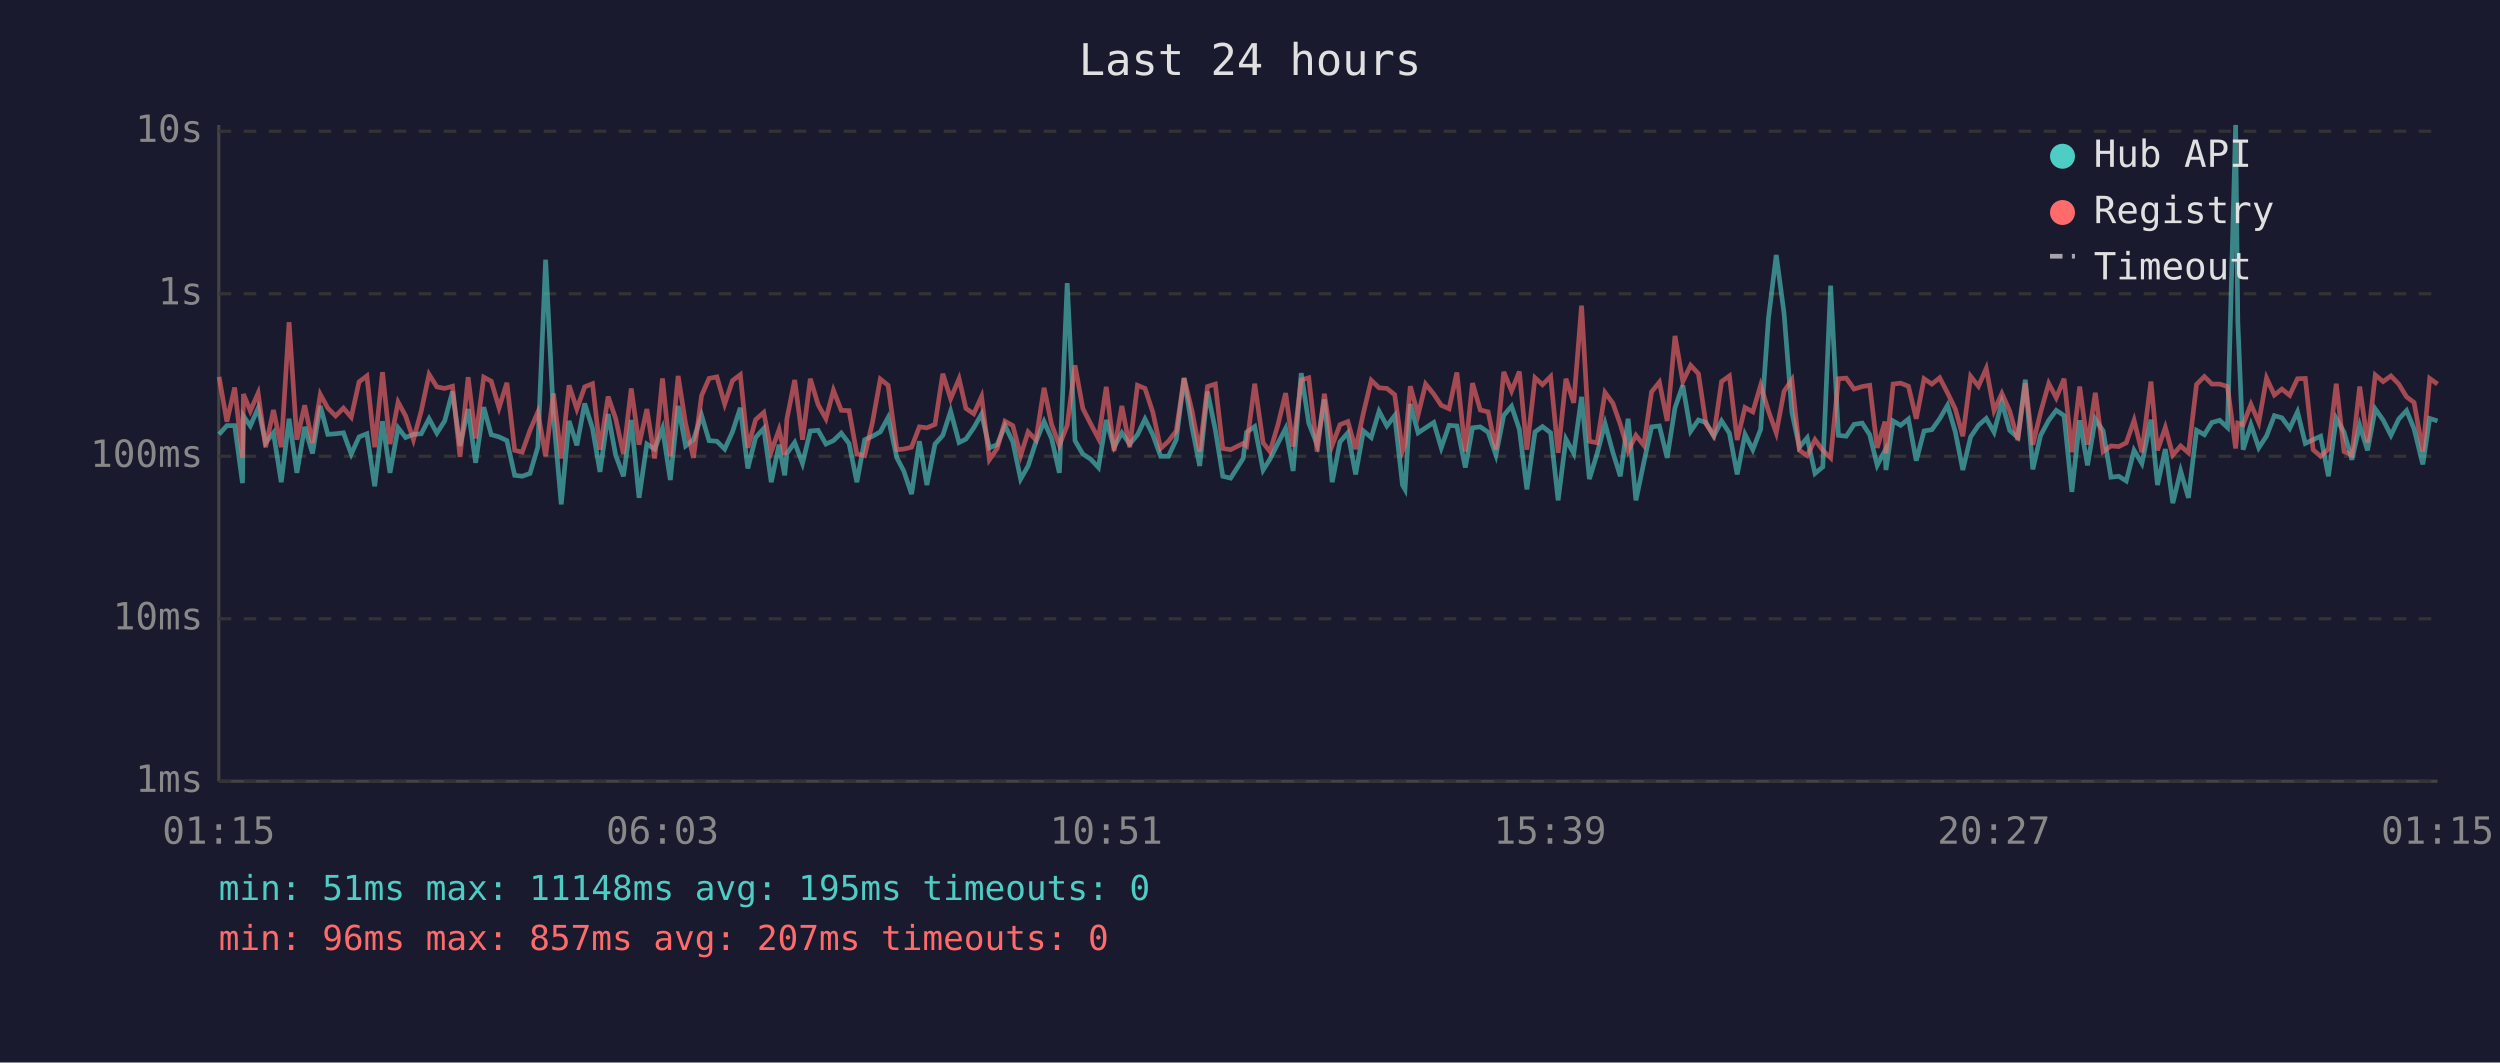
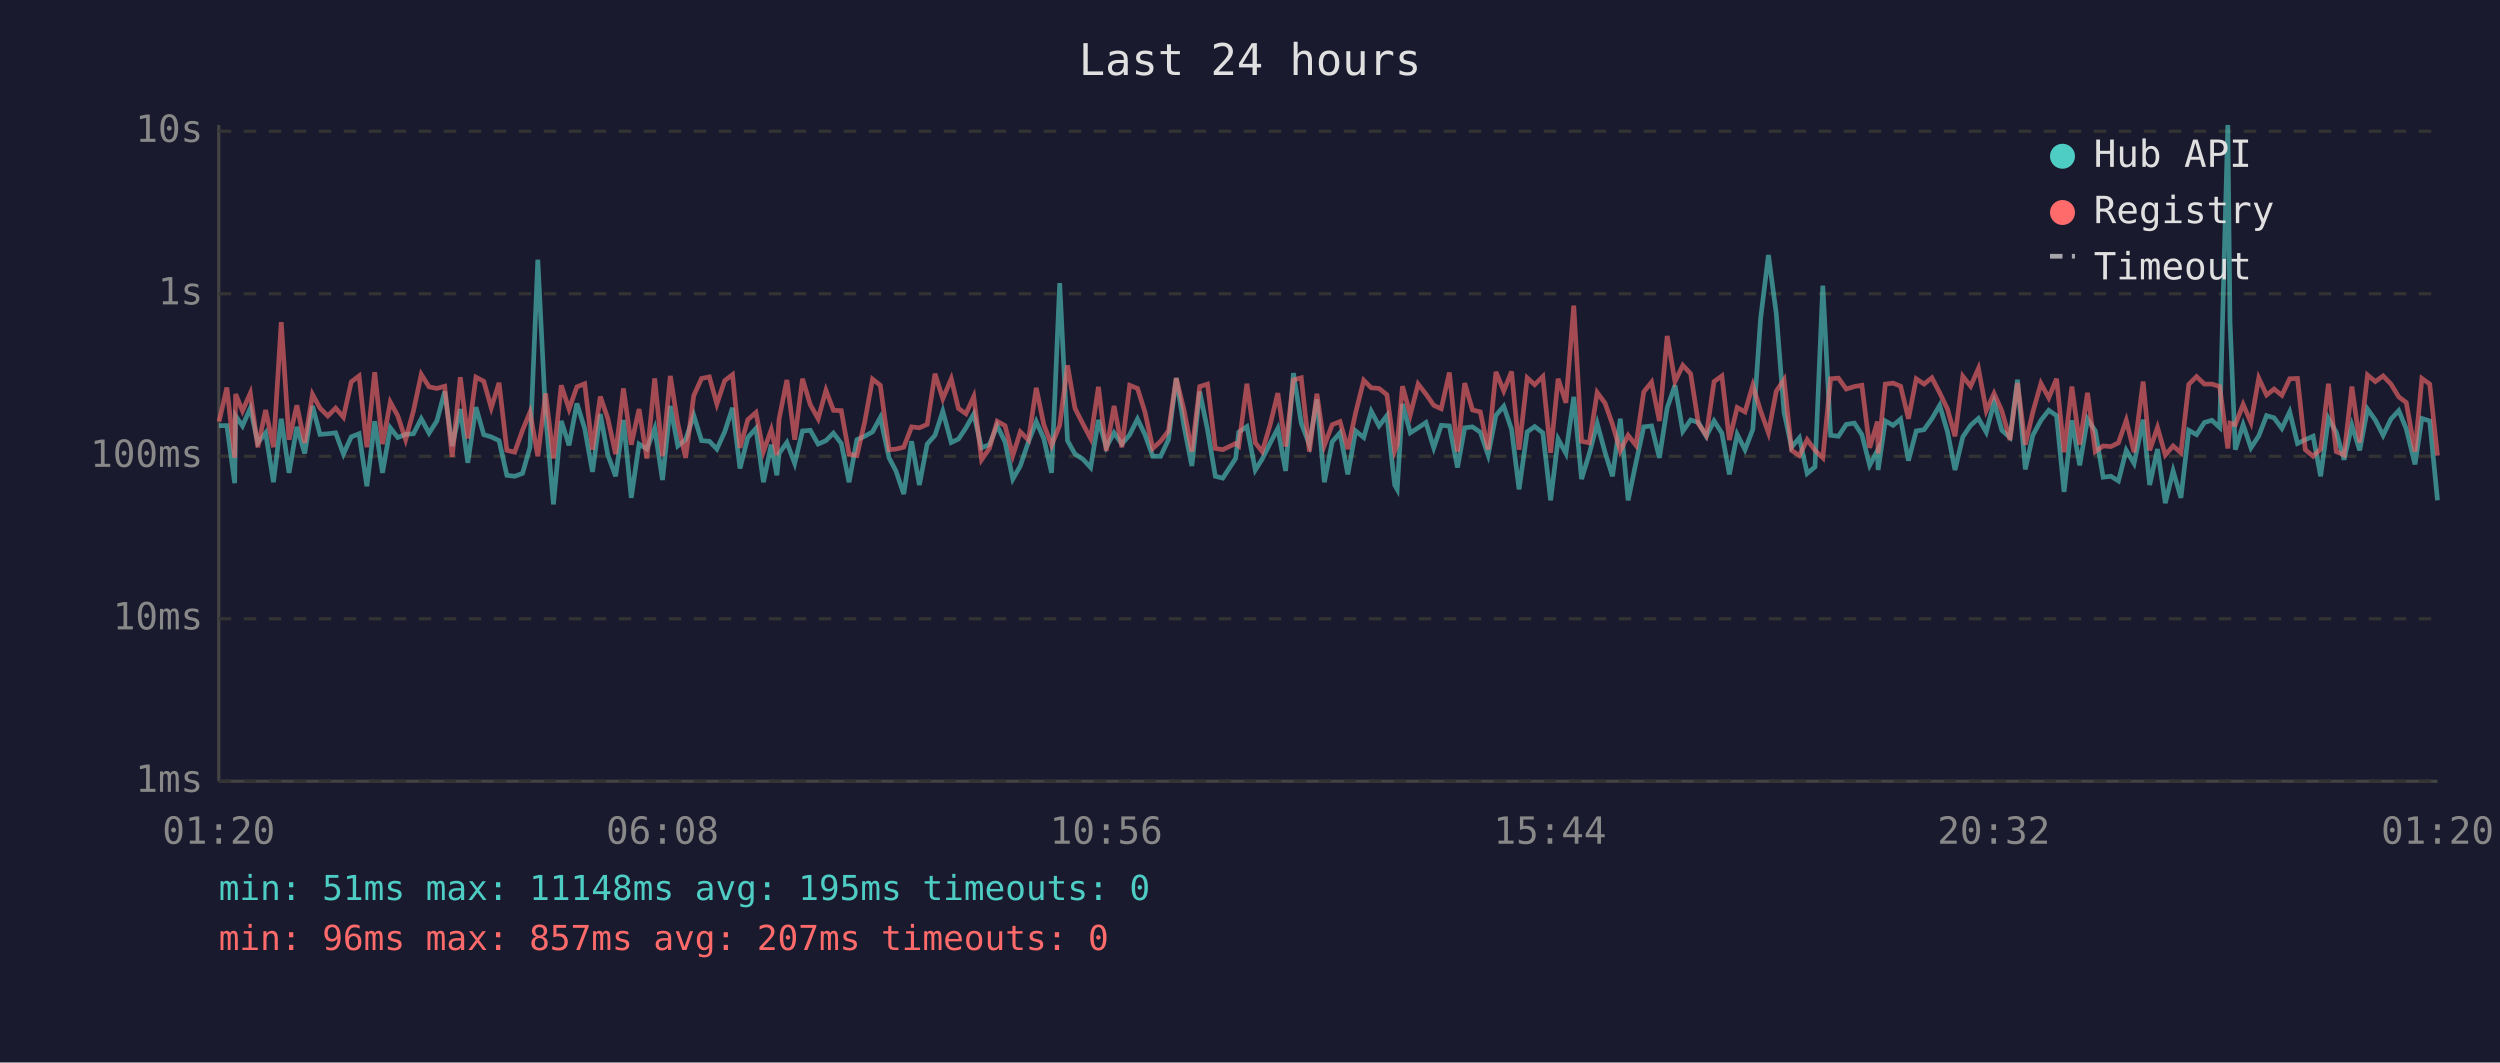
<svg xmlns="http://www.w3.org/2000/svg" viewBox="0 0 800 340" font-family="monospace" font-size="12">
  <rect width="800" height="340" fill="#1a1a2e" />
  <text x="400" y="24" fill="#e0e0e0" font-size="14" text-anchor="middle">Last 24 hours</text>
  <line x1="70" y1="40" x2="70" y2="250" stroke="#444" stroke-width="1" />
  <line x1="70" y1="250" x2="780" y2="250" stroke="#444" stroke-width="1" />
  <line x1="70" y1="250" x2="780" y2="250" stroke="#333" stroke-width="1" stroke-dasharray="4" />
  <text x="65" y="250" fill="#888" text-anchor="end" dominant-baseline="middle">1ms</text>
  <line x1="70" y1="198" x2="780" y2="198" stroke="#333" stroke-width="1" stroke-dasharray="4" />
  <text x="65" y="198" fill="#888" text-anchor="end" dominant-baseline="middle">10ms</text>
  <line x1="70" y1="146" x2="780" y2="146" stroke="#333" stroke-width="1" stroke-dasharray="4" />
  <text x="65" y="146" fill="#888" text-anchor="end" dominant-baseline="middle">100ms</text>
  <line x1="70" y1="94" x2="780" y2="94" stroke="#333" stroke-width="1" stroke-dasharray="4" />
  <text x="65" y="94" fill="#888" text-anchor="end" dominant-baseline="middle">1s</text>
  <line x1="70" y1="42" x2="780" y2="42" stroke="#333" stroke-width="1" stroke-dasharray="4" />
  <text x="65" y="42" fill="#888" text-anchor="end" dominant-baseline="middle">10s</text>
-   <text x="70" y="270" fill="#888" text-anchor="middle">01:15</text>
-   <text x="212" y="270" fill="#888" text-anchor="middle">06:03</text>
-   <text x="354" y="270" fill="#888" text-anchor="middle">10:51</text>
-   <text x="496" y="270" fill="#888" text-anchor="middle">15:39</text>
-   <text x="638" y="270" fill="#888" text-anchor="middle">20:27</text>
-   <text x="780" y="270" fill="#888" text-anchor="middle">01:15</text>
-   <polyline points="70.1,139.0 72.6,136.2 75.1,136.2 77.6,154.6 77.9,133.1 80.1,136.3 82.6,130.6 85.0,141.7 87.5,138.5 90.0,154.3 92.5,134.0 95.0,151.3 97.5,136.6 100.0,145.1 102.5,129.9 104.9,139.0 107.4,138.8 109.9,138.5 112.4,145.3 114.9,139.8 117.4,138.8 119.9,155.6 122.4,134.8 124.8,151.3 127.4,136.9 129.8,140.0 132.3,139.0 134.8,138.8 137.3,134.0 139.8,138.6 142.3,134.7 144.8,125.3 147.2,142.7 149.8,130.9 152.2,148.1 154.8,130.3 157.2,139.1 159.7,139.8 162.2,141.0 164.7,152.1 167.1,152.4 169.6,151.5 172.1,143.1 174.6,83.1 177.1,133.0 179.6,161.4 182.1,134.7 184.6,142.5 187.1,129.1 189.6,137.1 192.0,151.0 194.6,132.5 197.0,145.6 199.5,152.4 202.0,134.4 204.5,159.3 207.0,142.1 209.5,143.7 212.0,137.1 214.5,153.6 217.0,129.9 219.4,142.7 221.9,140.7 224.5,132.9 226.9,141.0 229.4,141.2 231.9,143.7 234.4,138.2 236.9,130.5 239.3,149.9 241.8,140.0 244.4,137.1 246.8,154.3 249.3,142.3 251.1,152.1 251.8,145.1 254.3,141.6 256.8,148.3 259.3,137.9 261.8,137.7 264.3,142.1 266.7,141.0 269.2,138.6 271.7,141.9 274.2,154.3 276.7,140.7 279.2,139.6 281.7,138.2 284.2,133.6 287.0,146.5 289.2,150.7 291.7,158.1 294.2,141.2 296.6,155.2 299.2,142.1 301.7,139.3 304.2,131.6 306.9,141.6 309.1,140.5 311.6,136.9 314.1,132.5 316.6,143.3 319.1,142.3 321.6,136.2 324.1,141.4 326.6,153.3 329.0,149.1 331.5,141.4 334.1,134.9 336.5,140.3 339.0,151.3 341.5,90.6 344.0,141.0 346.5,145.3 349.0,146.9 351.5,149.6 354.0,134.4 356.5,143.1 359.0,138.5 361.5,142.1 364.0,139.1 366.4,134.1 368.9,139.1 371.4,146.0 373.9,146.0 376.4,140.7 378.9,121.0 381.4,136.5 383.9,149.1 386.4,125.3 388.9,137.5 391.3,152.4 393.8,153.0 397.8,146.7 398.9,138.3 401.5,136.5 404.2,150.4 406.4,146.9 408.9,141.9 411.4,137.1 413.8,150.7 416.4,119.4 418.8,135.4 421.5,142.3 423.8,127.8 426.3,154.3 428.8,141.4 431.3,138.5 433.8,151.8 436.3,137.9 438.8,140.0 441.3,131.6 443.8,136.3 446.3,133.0 448.8,155.2 449.6,156.6 451.3,129.3 453.8,138.5 456.2,136.9 458.8,135.2 461.2,143.3 463.7,136.1 466.2,136.3 468.9,149.6 471.2,136.9 473.7,136.6 476.2,138.3 478.7,145.6 481.2,132.9 483.7,130.0 486.2,137.4 488.6,156.6 491.2,138.2 493.6,136.5 496.2,138.5 498.6,160.1 501.1,140.5 503.6,145.1 506.1,127.0 508.6,153.3 511.1,145.1 513.6,135.5 516.1,144.7 518.5,152.4 521.0,134.0 523.5,160.1 526.0,148.1 528.5,136.6 531.0,136.3 533.5,146.5 536.0,130.5 538.5,123.3 541.0,138.0 543.5,134.4 545.9,135.2 548.4,139.6 550.9,134.7 553.4,138.6 555.9,151.8 558.4,139.0 560.9,143.9 563.4,137.4 565.9,101.9 568.4,81.6 570.9,100.3 573.4,131.9 575.8,143.1 578.3,140.1 580.8,151.5 583.3,149.4 585.8,91.4 588.3,139.3 590.8,139.6 593.3,135.8 595.9,135.4 598.3,139.1 600.7,148.9 603.2,144.1 603.5,150.4 605.8,134.7 608.2,136.1 610.7,134.1 613.2,147.4 615.7,137.9 618.2,137.5 620.7,134.0 623.2,129.7 625.7,138.2 628.1,150.4 630.6,139.8 633.1,136.1 635.6,133.9 638.1,138.3 640.6,128.7 643.1,137.7 645.7,140.0 648.1,121.5 650.5,150.2 653.0,139.3 655.6,134.5 658.0,131.3 660.5,133.0 663.0,157.4 665.5,134.5 668.0,148.9 670.5,134.1 673.0,137.9 675.5,152.7 678.0,152.4 680.4,153.9 682.9,144.1 685.4,148.3 688.3,134.3 690.4,155.2 692.9,143.7 695.3,161.0 697.8,150.7 700.3,159.3 702.9,137.7 705.4,139.1 707.8,135.2 710.3,134.5 712.8,136.8 715.4,40.0 716.1,102.9 717.8,143.9 720.3,135.9 722.8,143.3 725.3,139.5 727.8,133.0 730.2,133.7 732.7,137.1 735.2,131.8 737.7,141.9 740.2,140.7 742.6,139.6 745.1,152.4 747.6,133.9 750.1,138.3 752.6,147.1 755.1,136.1 757.6,144.1 760.1,130.9 762.6,134.4 765.1,139.3 767.6,134.1 770.1,131.4 772.5,137.2 775.3,148.6 777.5,133.9 780.0,134.7" fill="none" stroke="#4ecdc4" stroke-width="1.5" opacity="0.6" />
-   <polyline points="70.1,120.6 72.6,134.9 75.1,124.0 77.6,146.5 77.9,126.1 80.1,131.5 82.6,125.8 85.0,143.1 87.5,131.2 90.0,143.1 92.5,103.1 95.0,140.7 97.5,129.7 100.0,141.7 102.5,126.2 104.9,130.6 107.4,133.1 109.9,130.6 112.4,133.5 114.9,122.2 117.4,120.3 119.9,143.1 122.4,119.1 124.8,142.1 127.4,128.7 129.8,133.1 132.3,140.7 134.8,131.5 137.3,119.8 139.8,123.8 142.3,124.3 144.8,123.6 147.2,146.2 149.8,120.7 152.2,140.3 154.8,120.7 157.2,122.0 159.7,130.5 162.2,122.5 164.7,144.1 167.1,144.7 169.6,137.7 172.1,131.9 174.6,146.0 177.1,125.9 179.6,146.7 182.1,123.3 184.6,130.9 187.1,123.8 189.6,122.8 192.0,143.9 194.6,126.9 197.0,133.9 199.5,145.3 202.0,124.3 204.5,142.3 207.0,130.9 209.5,146.7 212.0,121.1 214.5,146.0 217.0,120.3 219.4,135.6 221.9,146.5 224.5,126.6 226.9,121.1 229.4,120.6 231.9,129.3 234.4,121.8 236.9,119.9 239.3,143.3 241.8,134.3 244.4,132.0 246.8,144.5 249.3,137.5 251.1,145.6 251.8,134.1 254.3,121.6 256.8,140.7 259.3,121.2 261.8,129.5 264.3,134.0 266.7,124.9 269.2,131.3 271.7,131.4 274.2,145.3 276.7,145.8 279.2,135.1 281.7,121.3 284.2,123.3 287.0,143.9 289.2,143.7 291.7,143.1 294.2,136.6 296.6,136.9 299.2,135.8 301.7,119.6 304.2,127.6 306.9,121.2 309.1,130.7 311.6,132.4 314.1,126.9 316.6,147.1 319.1,143.5 321.6,134.8 324.1,136.2 326.6,145.8 329.0,138.2 331.5,140.8 334.1,124.1 336.5,135.8 339.0,142.5 341.5,136.1 344.0,116.9 346.5,130.7 349.0,135.6 351.5,140.3 354.0,123.8 356.5,144.3 359.0,129.9 361.5,143.1 364.0,123.3 366.4,124.3 368.9,131.9 371.4,143.5 373.9,141.2 376.4,137.9 378.9,121.0 381.4,131.3 383.9,144.5 386.4,123.7 388.9,122.9 391.3,143.5 393.8,143.9 397.8,141.9 398.9,142.7 401.5,122.8 404.2,141.7 406.4,144.5 408.9,136.1 411.4,125.8 413.8,142.9 416.4,121.6 418.8,120.9 421.5,144.5 423.8,126.0 426.3,142.5 428.8,135.9 431.3,134.9 433.8,143.7 436.3,132.1 438.8,121.7 441.3,124.1 443.8,124.3 446.3,126.3 448.8,144.3 449.6,142.3 451.3,123.6 453.8,132.7 456.2,122.9 458.8,126.1 461.2,129.7 463.7,130.8 466.2,119.2 468.9,144.5 471.2,122.6 473.7,131.2 476.2,131.8 478.7,143.9 481.2,119.0 483.7,125.1 486.2,118.9 488.6,143.9 491.2,120.9 493.6,123.1 496.2,120.5 498.6,144.9 501.1,121.2 503.6,128.9 506.1,97.8 508.6,141.2 511.1,141.7 513.6,125.6 516.1,129.0 518.5,135.8 521.0,144.3 523.5,139.3 526.0,142.5 528.5,125.4 531.0,122.3 533.5,134.7 536.0,107.5 538.5,122.1 541.0,116.9 543.5,119.6 545.9,135.6 548.4,139.3 550.9,122.1 553.4,120.3 555.9,140.8 558.4,130.4 560.9,131.8 563.4,123.3 565.9,131.5 568.4,138.5 570.9,125.2 573.4,121.5 575.8,144.1 578.3,145.8 580.8,140.7 583.3,144.1 585.8,146.5 588.3,121.2 590.8,121.0 593.3,124.5 595.9,123.7 598.3,123.3 600.7,143.3 603.2,134.9 603.5,145.1 605.8,122.9 608.2,122.6 610.7,123.6 613.2,134.0 615.7,121.2 618.2,122.9 620.7,120.9 623.2,125.7 625.7,130.9 628.1,139.6 630.6,120.4 633.1,123.6 635.6,117.9 638.1,131.4 640.6,125.9 643.1,131.5 645.7,140.8 648.1,122.6 650.5,142.3 653.0,131.9 655.6,122.7 658.0,127.3 660.5,121.2 663.0,144.7 665.5,123.7 668.0,142.3 670.5,125.7 673.0,144.5 675.5,142.7 678.0,142.9 680.4,141.7 682.9,134.5 685.4,144.7 688.3,122.1 690.4,144.1 692.9,136.8 695.3,145.6 697.8,142.7 700.3,144.9 702.9,123.0 705.4,120.5 707.8,122.9 710.3,122.9 712.8,123.7 715.4,143.5 716.1,135.4 717.8,135.9 720.3,129.4 722.8,135.2 725.3,121.0 727.8,126.4 730.2,124.5 732.7,126.5 735.2,121.2 737.7,121.1 740.2,143.9 742.6,146.0 745.1,143.7 747.6,122.8 750.1,144.5 752.6,145.6 755.1,123.7 757.6,141.6 760.1,120.0 762.6,122.1 765.1,120.3 767.6,122.9 770.1,127.0 772.5,128.8 775.3,144.5 777.5,121.1 780.0,122.9" fill="none" stroke="#ff6b6b" stroke-width="1.5" opacity="0.6" />
+   <text x="70" y="270" fill="#888" text-anchor="middle">01:20</text>
+   <text x="212" y="270" fill="#888" text-anchor="middle">06:08</text>
+   <text x="354" y="270" fill="#888" text-anchor="middle">10:56</text>
+   <text x="496" y="270" fill="#888" text-anchor="middle">15:44</text>
+   <text x="638" y="270" fill="#888" text-anchor="middle">20:32</text>
+   <text x="780" y="270" fill="#888" text-anchor="middle">01:20</text>
+   <polyline points="70.1,136.2 72.6,136.2 75.1,154.6 75.4,133.1 77.6,136.3 80.1,130.6 82.5,141.7 85.0,138.5 87.5,154.3 90.0,134.0 92.5,151.3 95.0,136.6 97.5,145.1 100.0,129.9 102.4,139.0 104.9,138.8 107.4,138.5 109.9,145.3 112.4,139.8 114.9,138.8 117.4,155.6 119.9,134.8 122.4,151.3 124.9,136.9 127.3,140.0 129.8,139.0 132.3,138.8 134.8,134.0 137.3,138.6 139.8,134.7 142.3,125.3 144.7,142.7 147.3,130.9 149.7,148.1 152.3,130.3 154.8,139.1 157.2,139.8 159.7,141.0 162.2,152.1 164.7,152.4 167.2,151.5 169.6,143.1 172.1,83.1 174.6,133.0 177.1,161.4 179.6,134.7 182.1,142.5 184.6,129.1 187.1,137.1 189.6,151.0 192.1,132.5 194.5,145.6 197.0,152.4 199.5,134.4 202.0,159.3 204.5,142.1 207.0,143.7 209.5,137.1 212.0,153.6 214.5,129.9 216.9,142.7 219.4,140.7 222.0,132.9 224.5,141.0 227.0,141.2 229.4,143.7 231.9,138.2 234.4,130.5 236.8,149.9 239.3,140.0 241.9,137.1 244.3,154.3 246.8,142.3 248.6,152.1 249.3,145.1 251.8,141.6 254.3,148.3 256.8,137.9 259.3,137.7 261.8,142.1 264.3,141.0 266.7,138.6 269.2,141.9 271.7,154.3 274.2,140.7 276.7,139.6 279.2,138.2 281.7,133.6 284.5,146.5 286.7,150.7 289.2,158.1 291.7,141.2 294.2,155.2 296.7,142.1 299.2,139.3 301.7,131.6 304.4,141.6 306.7,140.5 309.1,136.9 311.6,132.5 314.1,143.3 316.6,142.3 319.1,136.2 321.6,141.4 324.1,153.3 326.5,149.1 329.1,141.4 331.6,134.9 334.0,140.3 336.5,151.3 339.1,90.6 341.6,141.0 344.0,145.3 346.5,146.9 349.0,149.6 351.5,134.4 354.0,143.1 356.5,138.5 359.0,142.1 361.5,139.1 364.0,134.1 366.4,139.1 368.9,146.0 371.4,146.0 373.9,140.7 376.4,121.0 378.9,136.5 381.4,149.1 383.9,125.3 386.4,137.5 388.9,152.4 391.3,153.0 395.4,146.7 396.4,138.3 399.0,136.5 401.7,150.4 403.9,146.9 406.4,141.9 408.9,137.1 411.4,150.7 413.9,119.4 416.4,135.4 419.0,142.3 421.4,127.8 423.8,154.3 426.3,141.4 428.8,138.5 431.3,151.8 433.8,137.9 436.4,140.0 438.8,131.6 441.3,136.3 443.8,133.0 446.3,155.2 447.1,156.6 448.8,129.3 451.3,138.5 453.8,136.9 456.3,135.2 458.8,143.3 461.2,136.1 463.8,136.3 466.4,149.6 468.7,136.9 471.2,136.6 473.7,138.3 476.2,145.6 478.7,132.9 481.2,130.0 483.7,137.4 486.1,156.6 488.7,138.2 491.1,136.5 493.7,138.5 496.2,160.1 498.6,140.5 501.1,145.1 503.6,127.0 506.1,153.3 508.6,145.1 511.1,135.5 513.6,144.7 516.0,152.4 518.5,134.0 521.0,160.1 523.5,148.1 526.0,136.6 528.5,136.3 531.0,146.5 533.5,130.5 536.0,123.3 538.5,138.0 541.0,134.4 543.5,135.2 546.0,139.6 548.5,134.7 551.0,138.6 553.4,151.8 555.9,139.0 558.4,143.9 560.9,137.4 563.4,101.9 565.9,81.6 568.4,100.3 570.9,131.9 573.3,143.1 575.8,140.1 578.3,151.5 580.8,149.4 583.3,91.4 585.8,139.3 588.3,139.6 590.8,135.8 593.4,135.4 595.8,139.1 598.3,148.9 600.8,144.1 601.0,150.4 603.3,134.7 605.8,136.1 608.2,134.1 610.7,147.4 613.2,137.9 615.7,137.5 618.2,134.0 620.7,129.7 623.2,138.2 625.6,150.4 628.1,139.8 630.6,136.1 633.1,133.9 635.6,138.3 638.1,128.7 640.6,137.7 643.2,140.0 645.6,121.5 648.1,150.2 650.5,139.3 653.1,134.5 655.6,131.3 658.1,133.0 660.5,157.4 663.0,134.5 665.5,148.9 668.0,134.1 670.5,137.9 673.0,152.7 675.5,152.4 677.9,153.9 680.4,144.1 682.9,148.3 685.8,134.3 687.9,155.2 690.4,143.7 692.9,161.0 695.4,150.7 697.9,159.3 700.4,137.7 702.9,139.1 705.4,135.2 707.8,134.5 710.3,136.8 712.9,40.0 713.6,102.9 715.3,143.9 717.8,135.9 720.3,143.3 722.8,139.5 725.3,133.0 727.7,133.7 730.2,137.1 732.7,131.8 735.2,141.9 737.7,140.7 740.2,139.6 742.6,152.4 745.1,133.9 747.6,138.3 750.1,147.1 752.6,136.1 755.1,144.1 757.6,130.9 760.1,134.4 762.6,139.3 765.1,134.1 767.6,131.4 770.0,137.2 772.8,148.6 775.0,133.9 777.5,134.7 780.0,160.1" fill="none" stroke="#4ecdc4" stroke-width="1.5" opacity="0.6" />
+   <polyline points="70.1,134.9 72.6,124.0 75.1,146.5 75.4,126.1 77.6,131.5 80.1,125.8 82.5,143.1 85.0,131.2 87.5,143.1 90.0,103.1 92.5,140.7 95.0,129.7 97.5,141.7 100.0,126.2 102.4,130.6 104.9,133.1 107.4,130.6 109.9,133.5 112.4,122.2 114.9,120.3 117.4,143.1 119.9,119.1 122.4,142.1 124.9,128.7 127.3,133.1 129.8,140.7 132.3,131.5 134.8,119.8 137.3,123.8 139.8,124.3 142.3,123.6 144.7,146.2 147.3,120.7 149.7,140.3 152.3,120.7 154.8,122.0 157.2,130.5 159.7,122.5 162.2,144.1 164.7,144.7 167.2,137.7 169.6,131.9 172.1,146.0 174.6,125.9 177.1,146.7 179.6,123.3 182.1,130.9 184.6,123.8 187.1,122.8 189.6,143.9 192.1,126.9 194.5,133.9 197.0,145.3 199.5,124.3 202.0,142.3 204.5,130.9 207.0,146.7 209.5,121.1 212.0,146.0 214.5,120.3 216.9,135.6 219.4,146.5 222.0,126.6 224.5,121.1 227.0,120.6 229.4,129.3 231.9,121.8 234.4,119.9 236.8,143.3 239.3,134.3 241.9,132.0 244.3,144.5 246.8,137.5 248.6,145.6 249.3,134.1 251.8,121.6 254.3,140.7 256.8,121.2 259.3,129.5 261.8,134.0 264.3,124.9 266.7,131.3 269.2,131.4 271.7,145.3 274.2,145.8 276.7,135.1 279.2,121.3 281.7,123.3 284.5,143.9 286.7,143.7 289.2,143.1 291.7,136.6 294.2,136.9 296.7,135.8 299.2,119.6 301.7,127.6 304.4,121.2 306.7,130.7 309.1,132.4 311.6,126.9 314.1,147.1 316.6,143.5 319.1,134.8 321.6,136.2 324.1,145.8 326.5,138.2 329.1,140.8 331.6,124.1 334.0,135.8 336.5,142.5 339.1,136.1 341.6,116.9 344.0,130.7 346.5,135.6 349.0,140.3 351.5,123.8 354.0,144.3 356.5,129.9 359.0,143.1 361.5,123.3 364.0,124.3 366.4,131.9 368.9,143.5 371.4,141.2 373.9,137.9 376.4,121.0 378.9,131.3 381.4,144.5 383.9,123.7 386.4,122.9 388.9,143.5 391.3,143.9 395.4,141.9 396.4,142.7 399.0,122.8 401.7,141.7 403.9,144.5 406.4,136.1 408.9,125.8 411.4,142.9 413.9,121.6 416.4,120.9 419.0,144.5 421.4,126.0 423.8,142.5 426.3,135.9 428.8,134.9 431.3,143.7 433.8,132.1 436.4,121.7 438.8,124.1 441.3,124.3 443.8,126.3 446.3,144.3 447.1,142.3 448.8,123.6 451.3,132.7 453.8,122.9 456.3,126.1 458.8,129.7 461.2,130.8 463.8,119.2 466.4,144.5 468.7,122.6 471.2,131.2 473.7,131.8 476.2,143.9 478.7,119.0 481.2,125.1 483.7,118.9 486.1,143.9 488.7,120.9 491.1,123.1 493.7,120.5 496.2,144.9 498.6,121.2 501.1,128.9 503.6,97.8 506.1,141.2 508.6,141.7 511.1,125.6 513.6,129.0 516.0,135.8 518.5,144.3 521.0,139.3 523.5,142.5 526.0,125.4 528.5,122.3 531.0,134.7 533.5,107.5 536.0,122.1 538.5,116.9 541.0,119.6 543.5,135.6 546.0,139.3 548.5,122.1 551.0,120.3 553.4,140.8 555.9,130.4 558.4,131.8 560.9,123.3 563.4,131.5 565.9,138.5 568.4,125.2 570.9,121.5 573.3,144.1 575.8,145.8 578.3,140.7 580.8,144.1 583.3,146.5 585.8,121.2 588.3,121.0 590.8,124.5 593.4,123.7 595.8,123.3 598.3,143.3 600.8,134.9 601.0,145.1 603.3,122.9 605.8,122.6 608.2,123.6 610.7,134.0 613.2,121.2 615.7,122.9 618.2,120.9 620.7,125.7 623.2,130.9 625.6,139.6 628.1,120.4 630.6,123.6 633.1,117.9 635.6,131.4 638.1,125.9 640.6,131.5 643.2,140.8 645.6,122.6 648.1,142.3 650.5,131.9 653.1,122.7 655.6,127.3 658.1,121.2 660.5,144.7 663.0,123.7 665.5,142.3 668.0,125.7 670.5,144.5 673.0,142.7 675.5,142.9 677.9,141.7 680.4,134.5 682.9,144.7 685.8,122.1 687.9,144.1 690.4,136.8 692.9,145.6 695.4,142.7 697.9,144.9 700.4,123.0 702.9,120.5 705.4,122.9 707.8,122.9 710.3,123.7 712.9,143.5 713.6,135.4 715.3,135.9 717.8,129.4 720.3,135.2 722.8,121.0 725.3,126.4 727.7,124.5 730.2,126.5 732.7,121.2 735.2,121.1 737.7,143.9 740.2,146.0 742.6,143.7 745.1,122.8 747.6,144.5 750.1,145.6 752.6,123.7 755.1,141.6 757.6,120.0 760.1,122.1 762.6,120.3 765.1,122.9 767.6,127.0 770.0,128.8 772.8,144.5 775.0,121.1 777.5,122.9 780.0,145.8" fill="none" stroke="#ff6b6b" stroke-width="1.5" opacity="0.6" />
  <circle cx="660" cy="50" r="4" fill="#4ecdc4" />
  <text x="670" y="50" fill="#e0e0e0" dominant-baseline="middle">Hub API</text>
  <circle cx="660" cy="68" r="4" fill="#ff6b6b" />
  <text x="670" y="68" fill="#e0e0e0" dominant-baseline="middle">Registry</text>
  <line x1="656" y1="82" x2="664" y2="82" stroke="#e0e0e0" stroke-width="1.5" stroke-dasharray="4,3" opacity="0.7" />
  <text x="670" y="86" fill="#e0e0e0" dominant-baseline="middle">Timeout</text>
  <text x="70" y="288" fill="#4ecdc4" font-size="11">min: 51ms  max: 11148ms  avg: 195ms  timeouts: 0</text>
  <text x="70" y="304" fill="#ff6b6b" font-size="11">min: 96ms  max: 857ms  avg: 207ms  timeouts: 0</text>
</svg>
